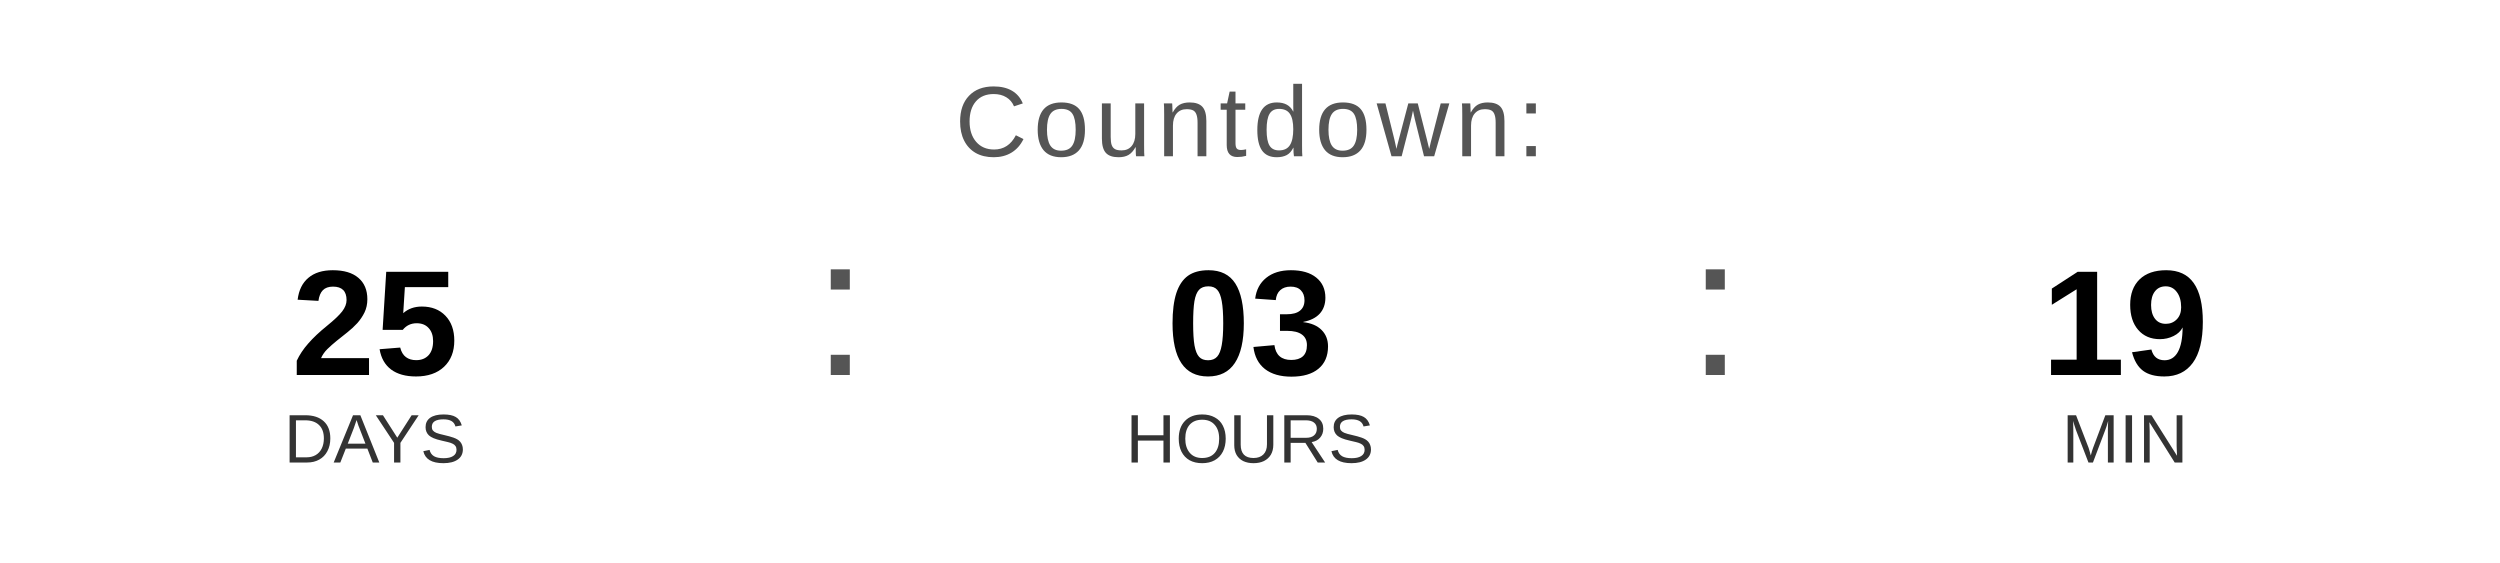
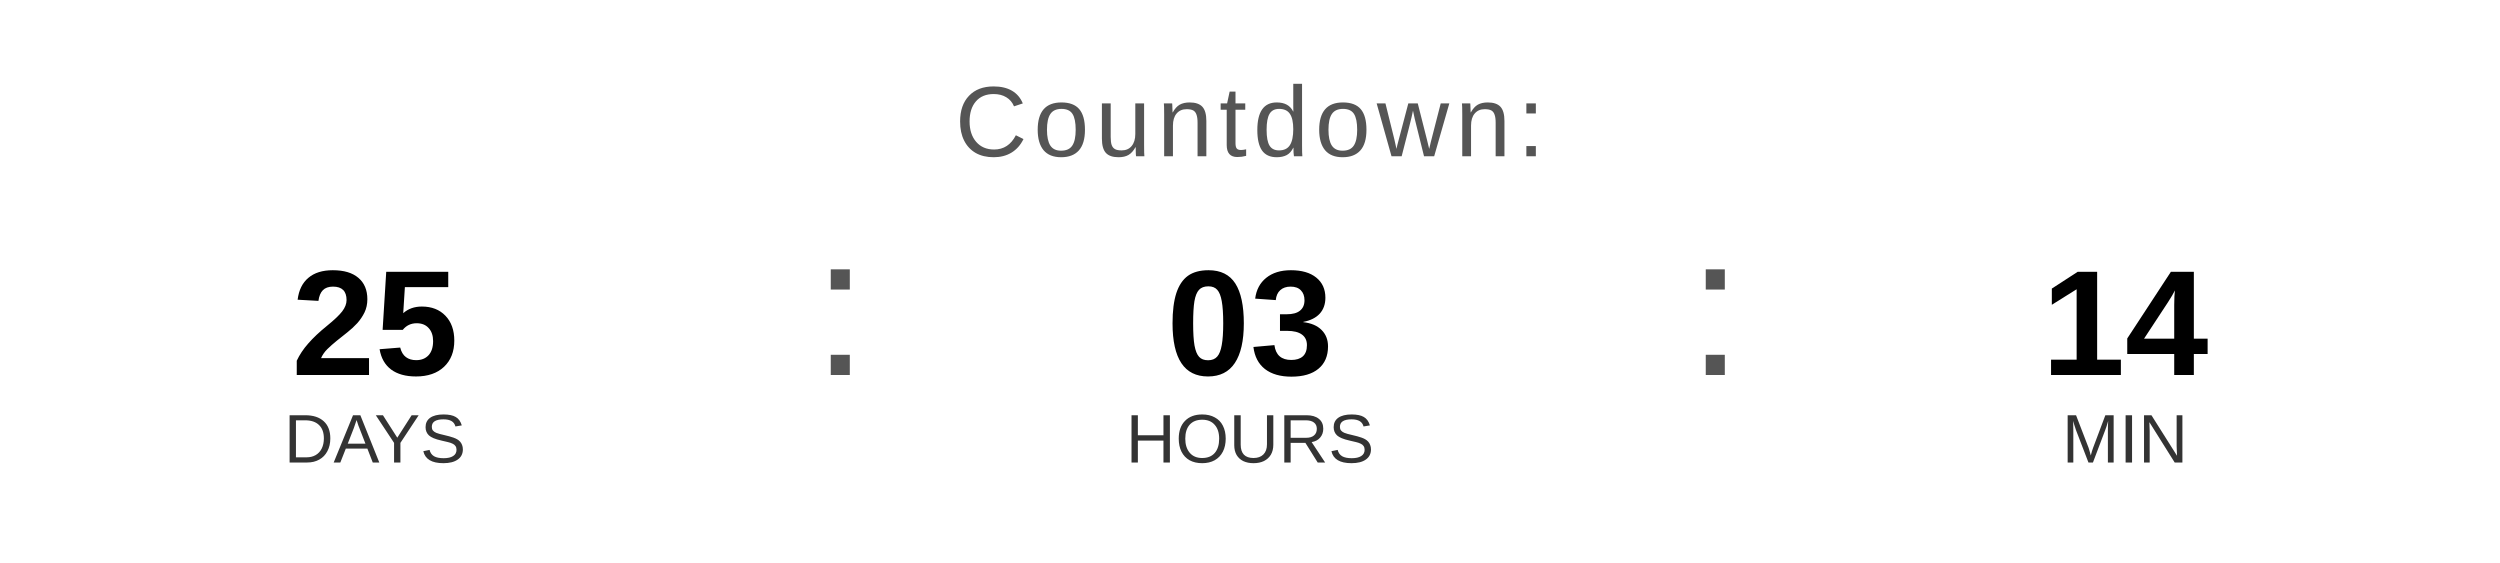
<svg xmlns="http://www.w3.org/2000/svg" width="400" height="90" viewBox="0 0 400 90">
  <text x="200" y="25" font-family="Arial, Helvetica, sans-serif" font-size="16" fill="#555555" text-anchor="middle" letter-spacing="1">
    Countdown:
  </text>
  <text x="60" y="60" font-family="Arial, Helvetica, sans-serif" font-size="24" font-weight="bold" fill="#000000" text-anchor="middle">25</text>
  <text x="60" y="74" font-family="Arial, Helvetica, sans-serif" font-size="11" fill="#333333" text-anchor="middle">DAYS</text>
  <text x="130" y="60" font-family="Arial, sans-serif" font-size="32" fill="#555555">:</text>
  <text x="200" y="60" font-family="Arial, Helvetica, sans-serif" font-size="24" font-weight="bold" fill="#000000" text-anchor="middle">03</text>
  <text x="200" y="74" font-family="Arial, Helvetica, sans-serif" font-size="11" fill="#333333" text-anchor="middle">HOURS</text>
  <text x="270" y="60" font-family="Arial, sans-serif" font-size="32" fill="#555555">:</text>
-   <text x="340" y="60" font-family="Arial, Helvetica, sans-serif" font-size="24" font-weight="bold" fill="#000000" text-anchor="middle">19</text>
+   <text x="340" y="60" font-family="Arial, Helvetica, sans-serif" font-size="24" font-weight="bold" fill="#000000" text-anchor="middle">14</text>
  <text x="340" y="74" font-family="Arial, Helvetica, sans-serif" font-size="11" fill="#333333" text-anchor="middle">MIN</text>
</svg>
